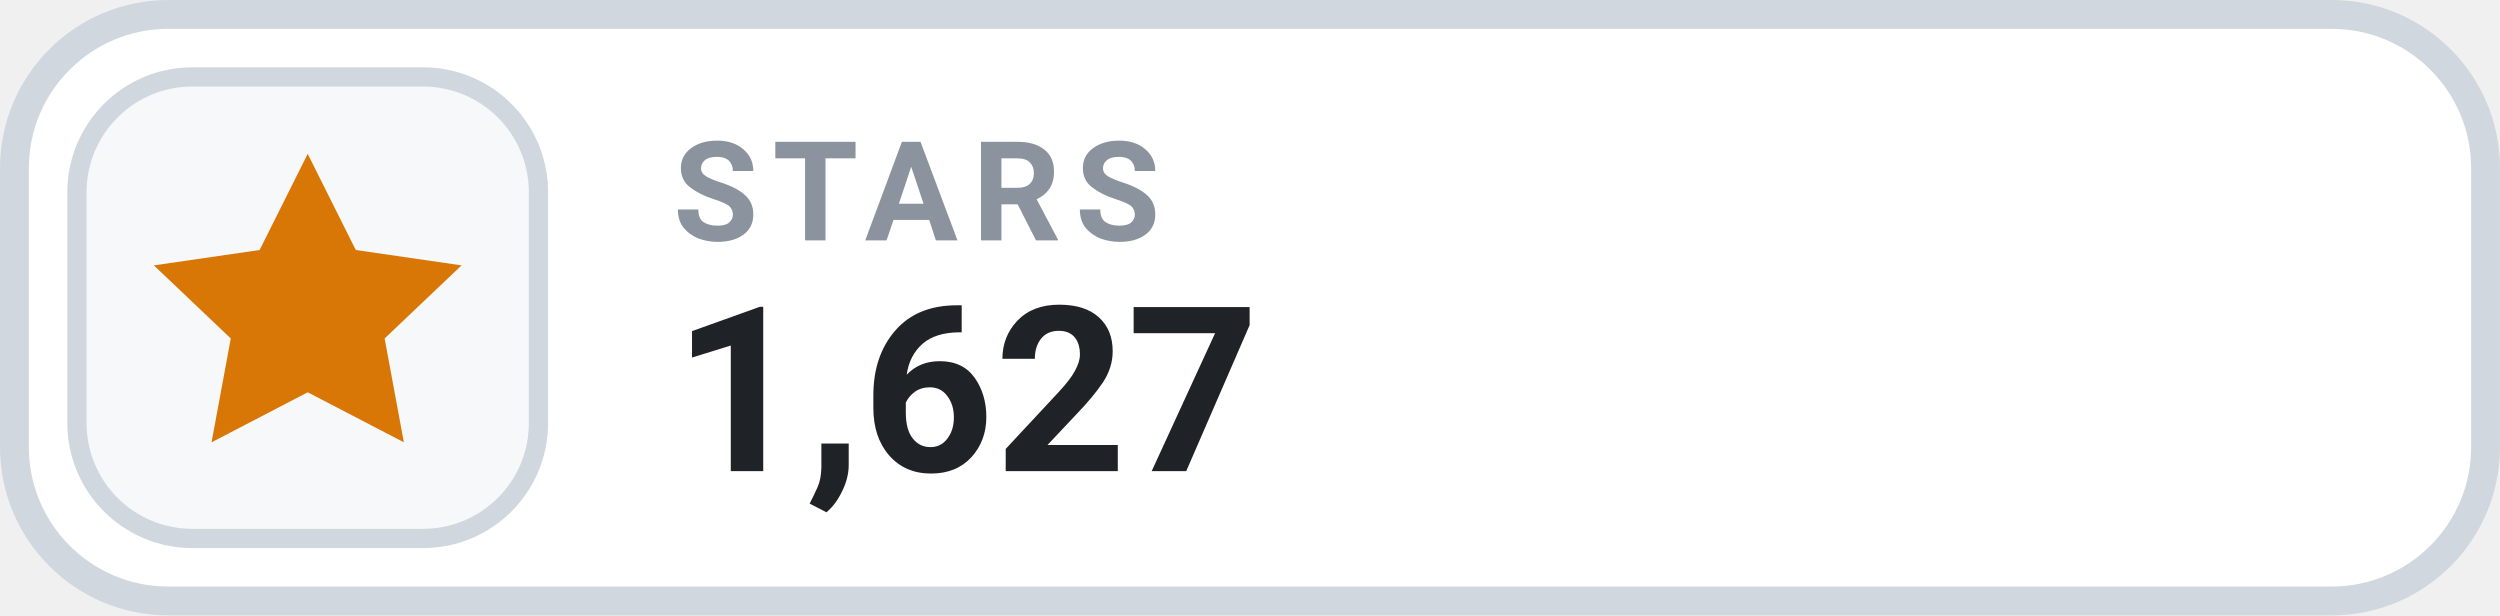
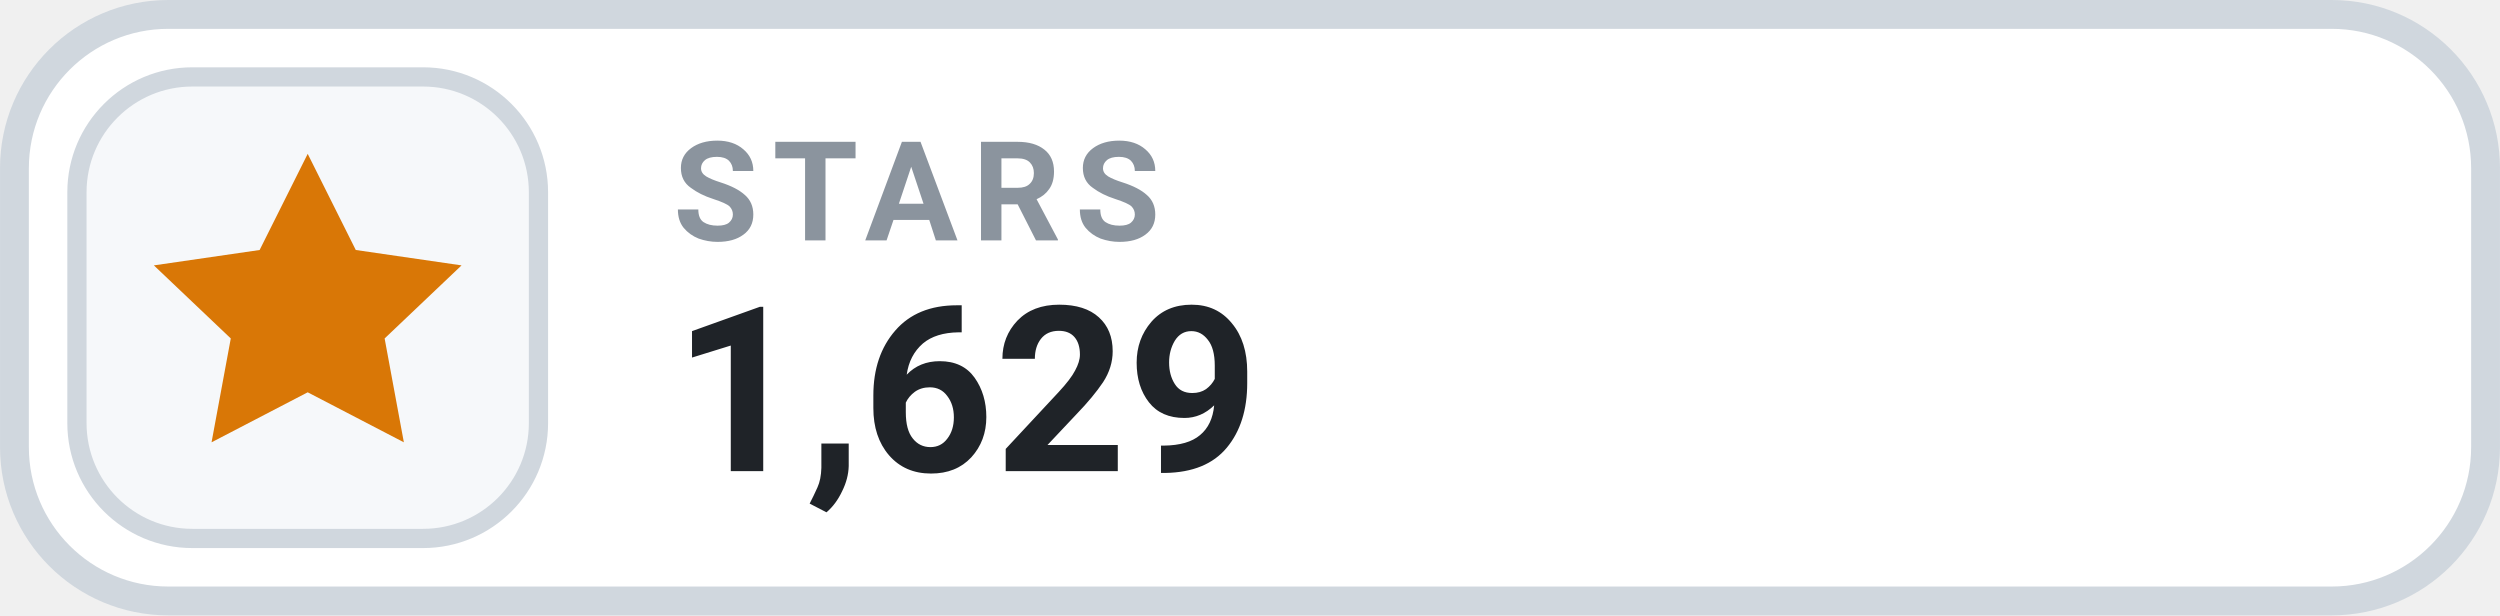
- <svg xmlns="http://www.w3.org/2000/svg" width="126" height="31.015" viewBox="0 0 130 32" role="img" aria-label="STARS 1,627">
+ <svg xmlns="http://www.w3.org/2000/svg" width="126" height="31.015" viewBox="0 0 130 32" role="img" aria-label="STARS 1,629">
  <rect x=".75" y=".75" width="128.5" height="30.5" rx="8" fill="#FFFFFF" stroke="#D0D7DE" stroke-width="1.5" />
  <rect x="4" y="4" width="24" height="24" rx="6" fill="#F6F8FA" stroke="#D0D7DE" stroke-width="1" />
  <g transform="translate(16 16)" style="color:#D97706;">
    <path d="M0 -8 l2.5 5 5.5 .8 -4 3.8 1 5.4 -5 -2.6 -5 2.6 1 -5.4 -4 -3.8 5.5 -.8 Z" fill="currentColor" />
  </g>
  <text x="35" y="12.5" fill="#8B949E" font-family="-apple-system,BlinkMacSystemFont,'Segoe UI',Roboto,Helvetica,Arial,sans-serif" font-size="7.2" font-weight="700" letter-spacing=".75">STARS</text>
-   <text x="35" y="24.5" fill="#1F2328" font-family="-apple-system,BlinkMacSystemFont,'Segoe UI',Roboto,Helvetica,Arial,sans-serif" font-size="12" font-weight="700">1,627</text>
+   <text x="35" y="24.5" fill="#1F2328" font-family="-apple-system,BlinkMacSystemFont,'Segoe UI',Roboto,Helvetica,Arial,sans-serif" font-size="12" font-weight="700">1,629</text>
</svg>
